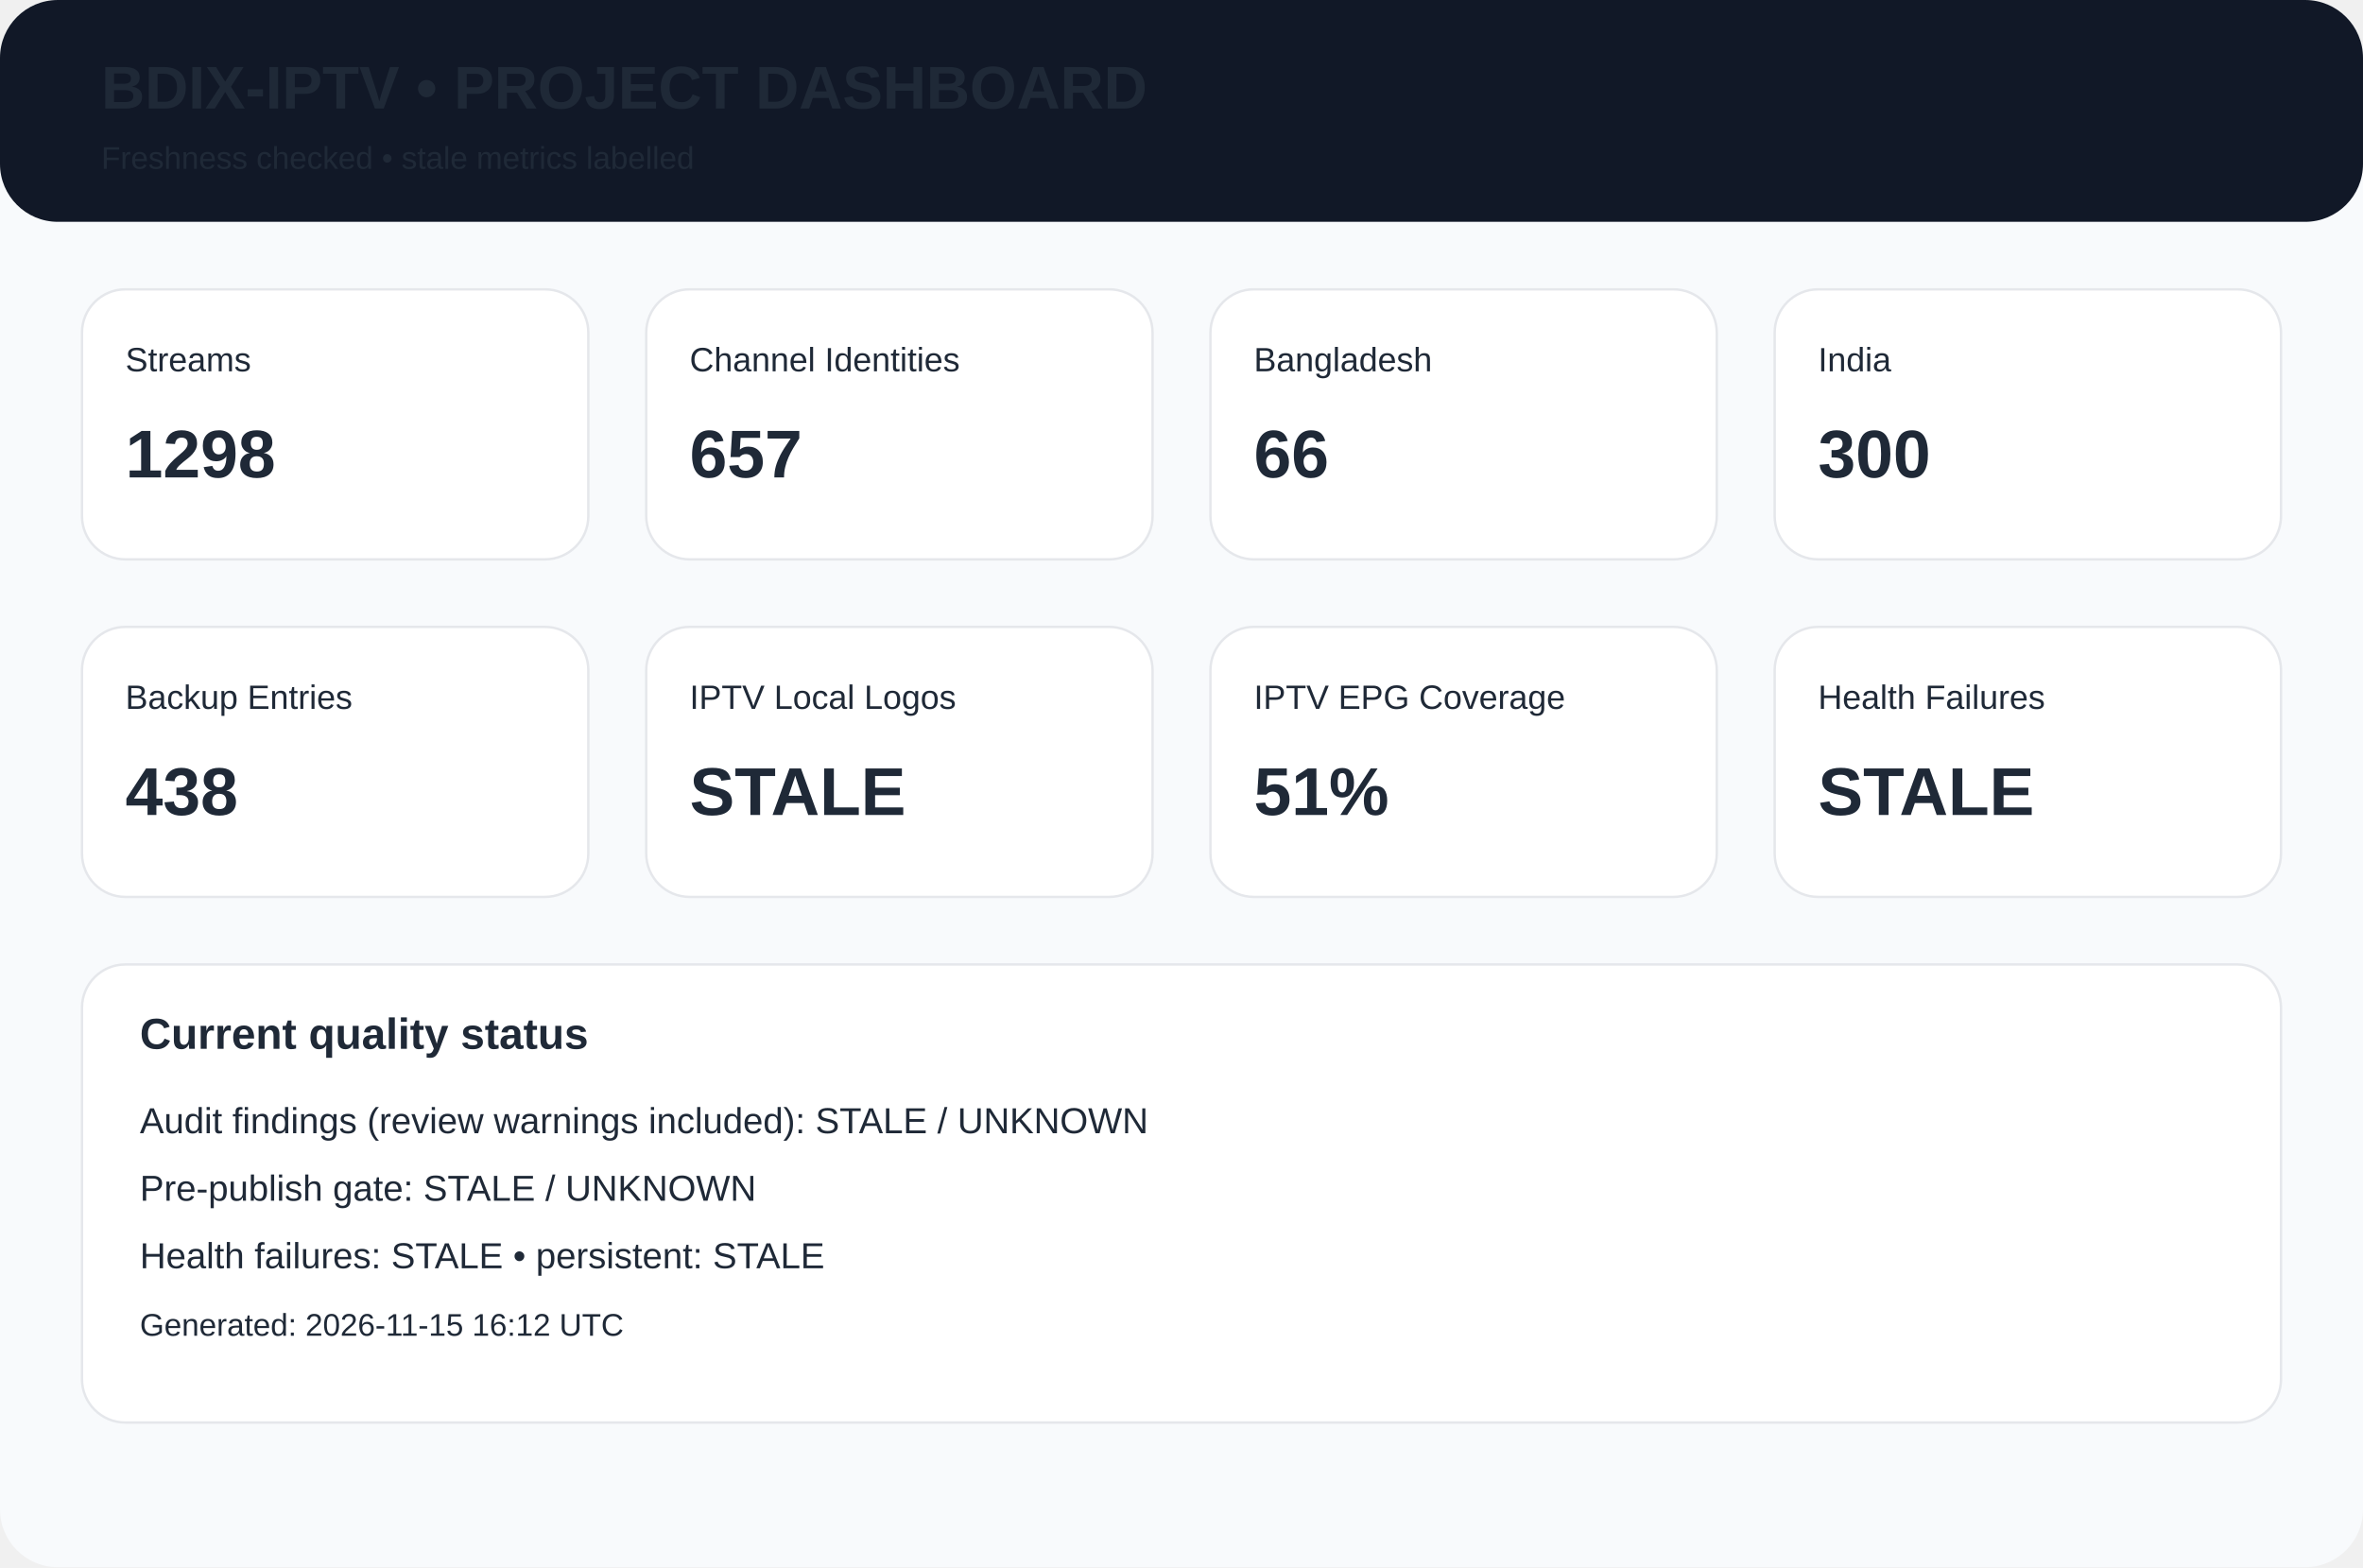
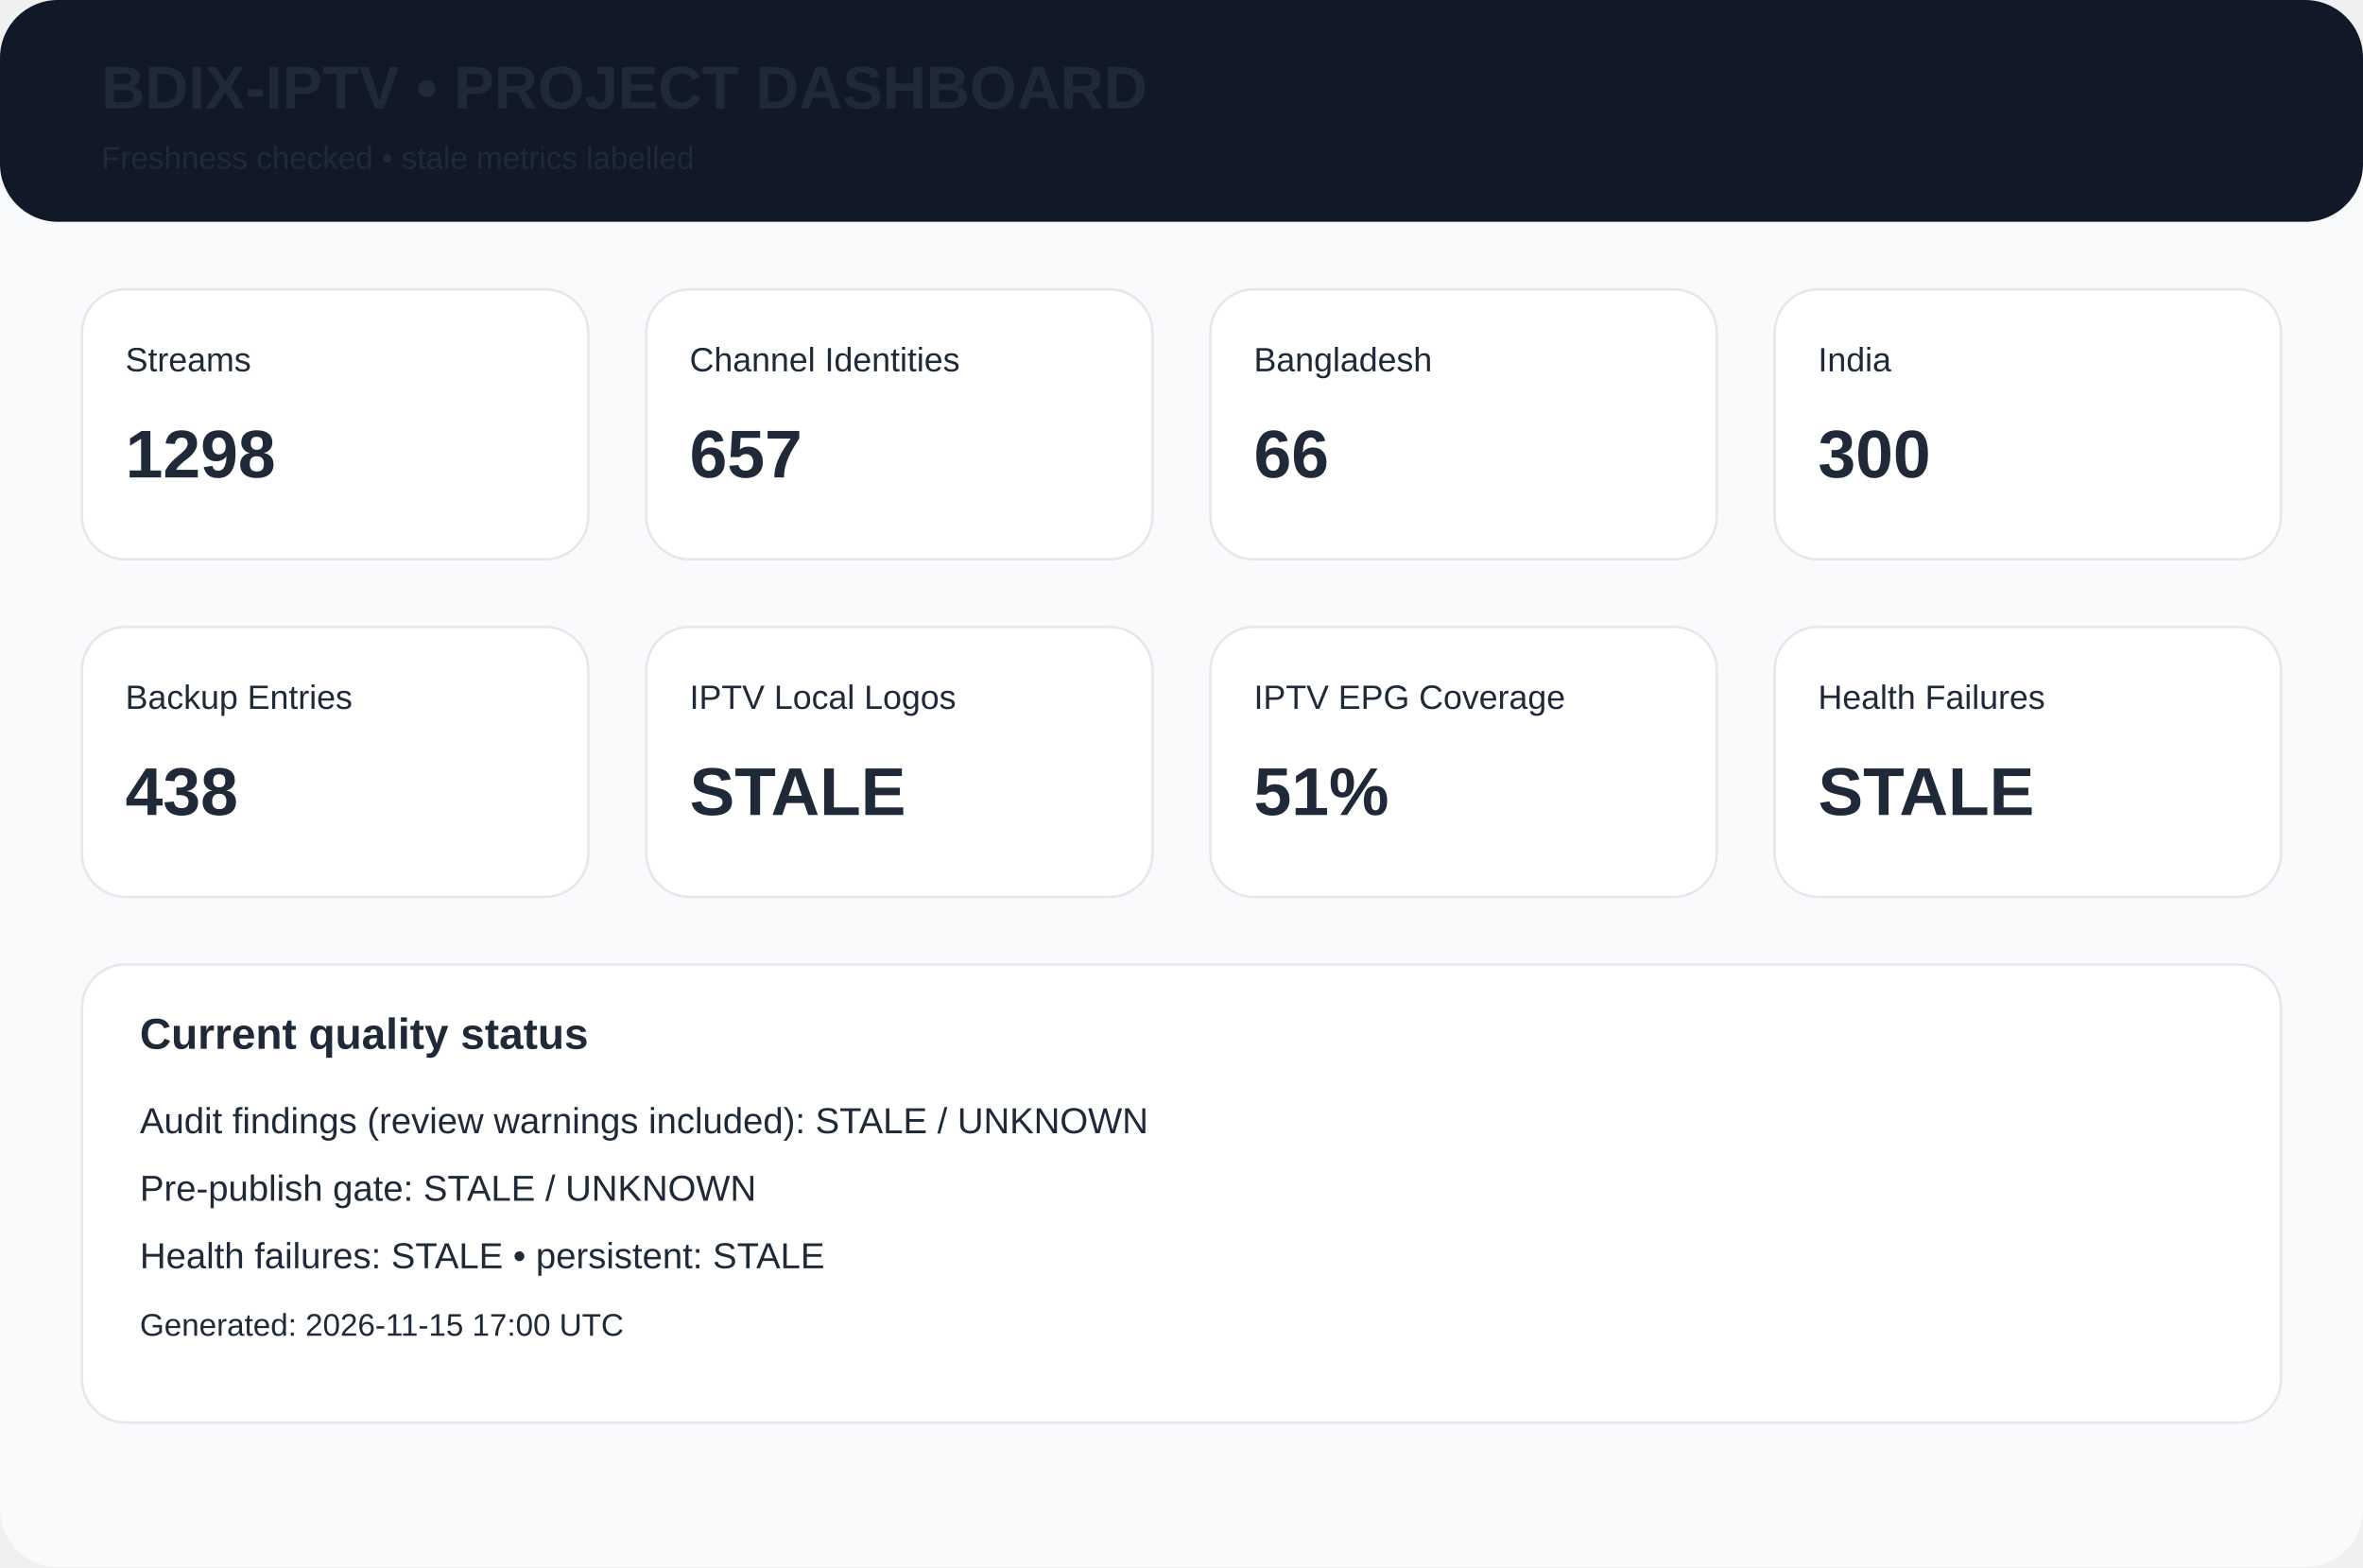
<svg xmlns="http://www.w3.org/2000/svg" width="980" height="650" viewBox="0 0 980 650">
  <rect width="980" height="650" rx="24" fill="#f8fafc" />
  <rect width="980" height="92" rx="24" fill="#111827" />
  <text x="42" y="45" font-family="Arial,Helvetica,sans-serif" font-size="25px" font-weight="700" fill="#1f2937">BDIX-IPTV • PROJECT DASHBOARD</text>
  <text x="42" y="70" font-family="Arial,Helvetica,sans-serif" font-size="13px" font-weight="400" fill="#1f2937">Freshness checked • stale metrics labelled</text>
  <rect x="34" y="120" width="210" height="112" rx="18" fill="white" stroke="#e5e7eb" />
  <text x="52" y="154" font-family="Arial,Helvetica,sans-serif" font-size="14px" font-weight="400" fill="#1f2937">Streams</text>
  <text x="52" y="198" font-family="Arial,Helvetica,sans-serif" font-size="28px" font-weight="700" fill="#1f2937">1298</text>
  <rect x="268" y="120" width="210" height="112" rx="18" fill="white" stroke="#e5e7eb" />
  <text x="286" y="154" font-family="Arial,Helvetica,sans-serif" font-size="14px" font-weight="400" fill="#1f2937">Channel Identities</text>
  <text x="286" y="198" font-family="Arial,Helvetica,sans-serif" font-size="28px" font-weight="700" fill="#1f2937">657</text>
  <rect x="502" y="120" width="210" height="112" rx="18" fill="white" stroke="#e5e7eb" />
  <text x="520" y="154" font-family="Arial,Helvetica,sans-serif" font-size="14px" font-weight="400" fill="#1f2937">Bangladesh</text>
  <text x="520" y="198" font-family="Arial,Helvetica,sans-serif" font-size="28px" font-weight="700" fill="#1f2937">66</text>
  <rect x="736" y="120" width="210" height="112" rx="18" fill="white" stroke="#e5e7eb" />
  <text x="754" y="154" font-family="Arial,Helvetica,sans-serif" font-size="14px" font-weight="400" fill="#1f2937">India</text>
  <text x="754" y="198" font-family="Arial,Helvetica,sans-serif" font-size="28px" font-weight="700" fill="#1f2937">300</text>
  <rect x="34" y="260" width="210" height="112" rx="18" fill="white" stroke="#e5e7eb" />
  <text x="52" y="294" font-family="Arial,Helvetica,sans-serif" font-size="14px" font-weight="400" fill="#1f2937">Backup Entries</text>
  <text x="52" y="338" font-family="Arial,Helvetica,sans-serif" font-size="28px" font-weight="700" fill="#1f2937">438</text>
  <rect x="268" y="260" width="210" height="112" rx="18" fill="white" stroke="#e5e7eb" />
  <text x="286" y="294" font-family="Arial,Helvetica,sans-serif" font-size="14px" font-weight="400" fill="#1f2937">IPTV Local Logos</text>
  <text x="286" y="338" font-family="Arial,Helvetica,sans-serif" font-size="28px" font-weight="700" fill="#1f2937">STALE</text>
  <rect x="502" y="260" width="210" height="112" rx="18" fill="white" stroke="#e5e7eb" />
  <text x="520" y="294" font-family="Arial,Helvetica,sans-serif" font-size="14px" font-weight="400" fill="#1f2937">IPTV EPG Coverage</text>
  <text x="520" y="338" font-family="Arial,Helvetica,sans-serif" font-size="28px" font-weight="700" fill="#1f2937">51%</text>
  <rect x="736" y="260" width="210" height="112" rx="18" fill="white" stroke="#e5e7eb" />
  <text x="754" y="294" font-family="Arial,Helvetica,sans-serif" font-size="14px" font-weight="400" fill="#1f2937">Health Failures</text>
  <text x="754" y="338" font-family="Arial,Helvetica,sans-serif" font-size="28px" font-weight="700" fill="#1f2937">STALE</text>
  <rect x="34" y="400" width="912" height="190" rx="18" fill="white" stroke="#e5e7eb" />
  <text x="58" y="435" font-family="Arial,Helvetica,sans-serif" font-size="18px" font-weight="700" fill="#1f2937">Current quality status</text>
  <text x="58" y="470" font-family="Arial,Helvetica,sans-serif" font-size="15px" font-weight="400" fill="#1f2937">Audit findings (review warnings included): STALE / UNKNOWN</text>
  <text x="58" y="498" font-family="Arial,Helvetica,sans-serif" font-size="15px" font-weight="400" fill="#1f2937">Pre-publish gate: STALE / UNKNOWN</text>
  <text x="58" y="526" font-family="Arial,Helvetica,sans-serif" font-size="15px" font-weight="400" fill="#1f2937">Health failures: STALE • persistent: STALE</text>
-   <text x="58" y="554" font-family="Arial,Helvetica,sans-serif" font-size="13px" font-weight="400" fill="#1f2937">Generated: 2026-11-15 16:12 UTC</text>
+   <text x="58" y="554" font-family="Arial,Helvetica,sans-serif" font-size="13px" font-weight="400" fill="#1f2937">Generated: 2026-11-15 17:00 UTC</text>
</svg>
